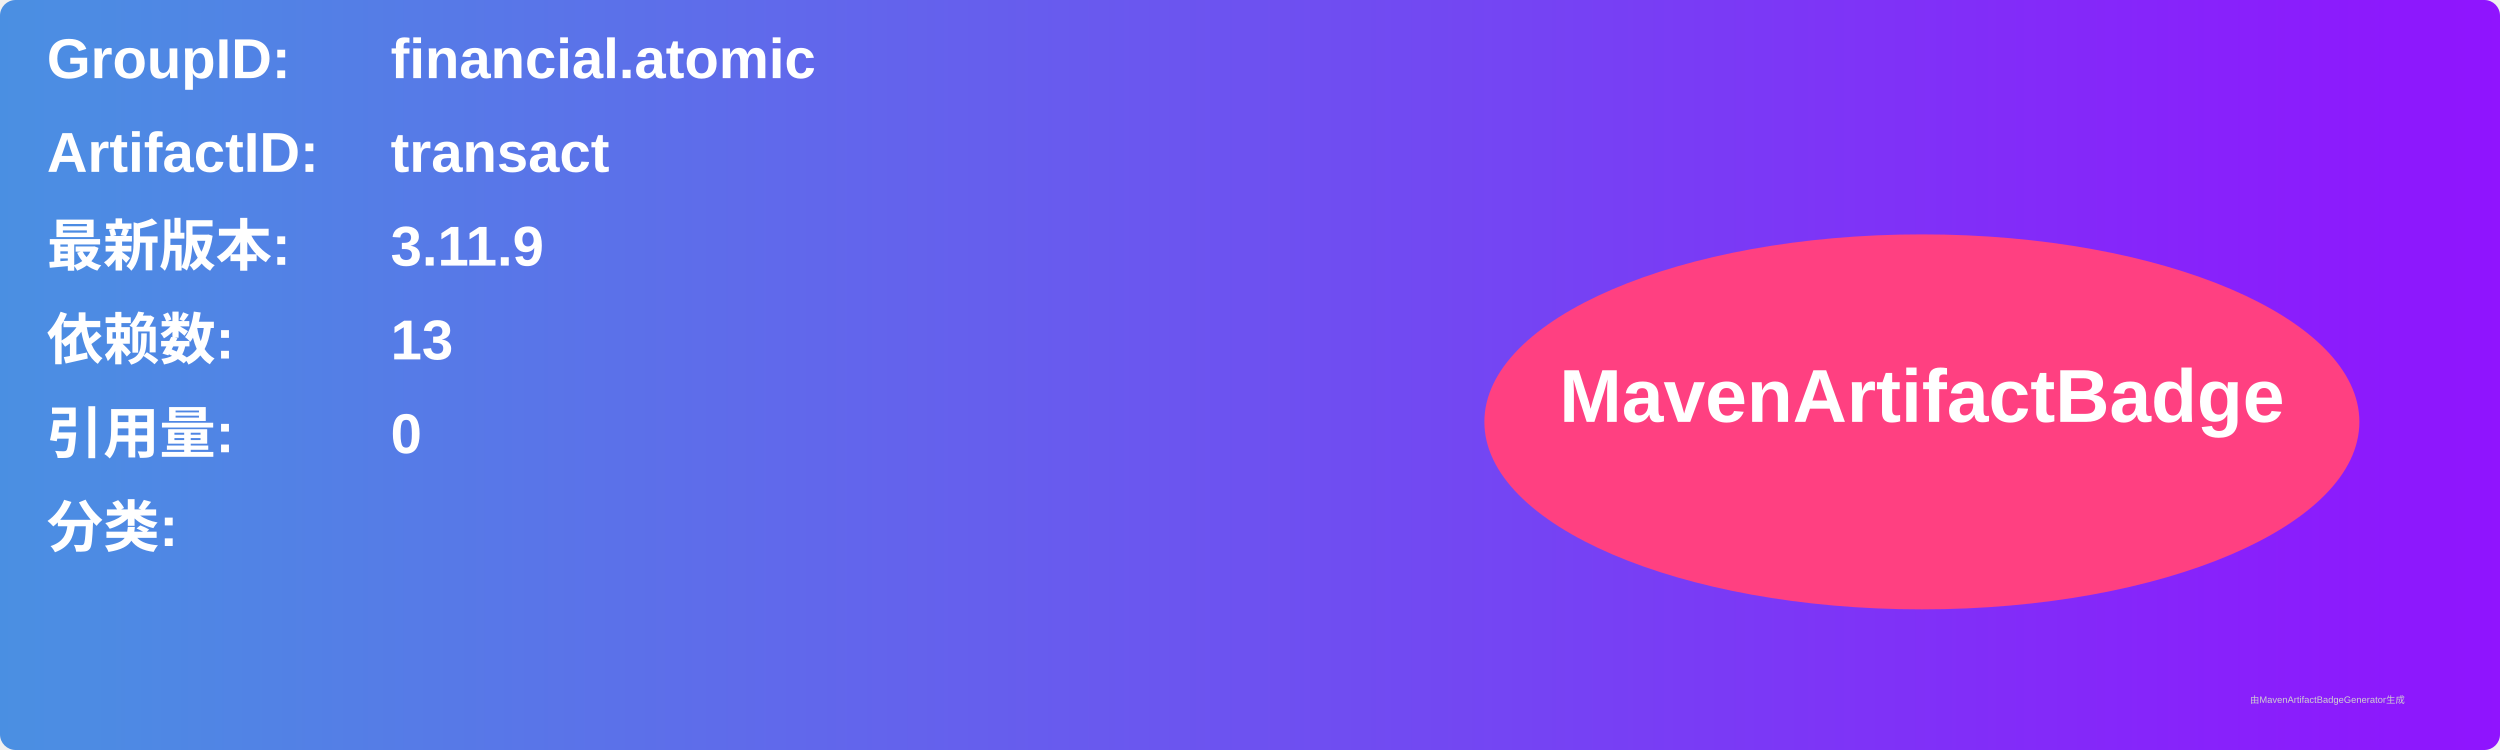
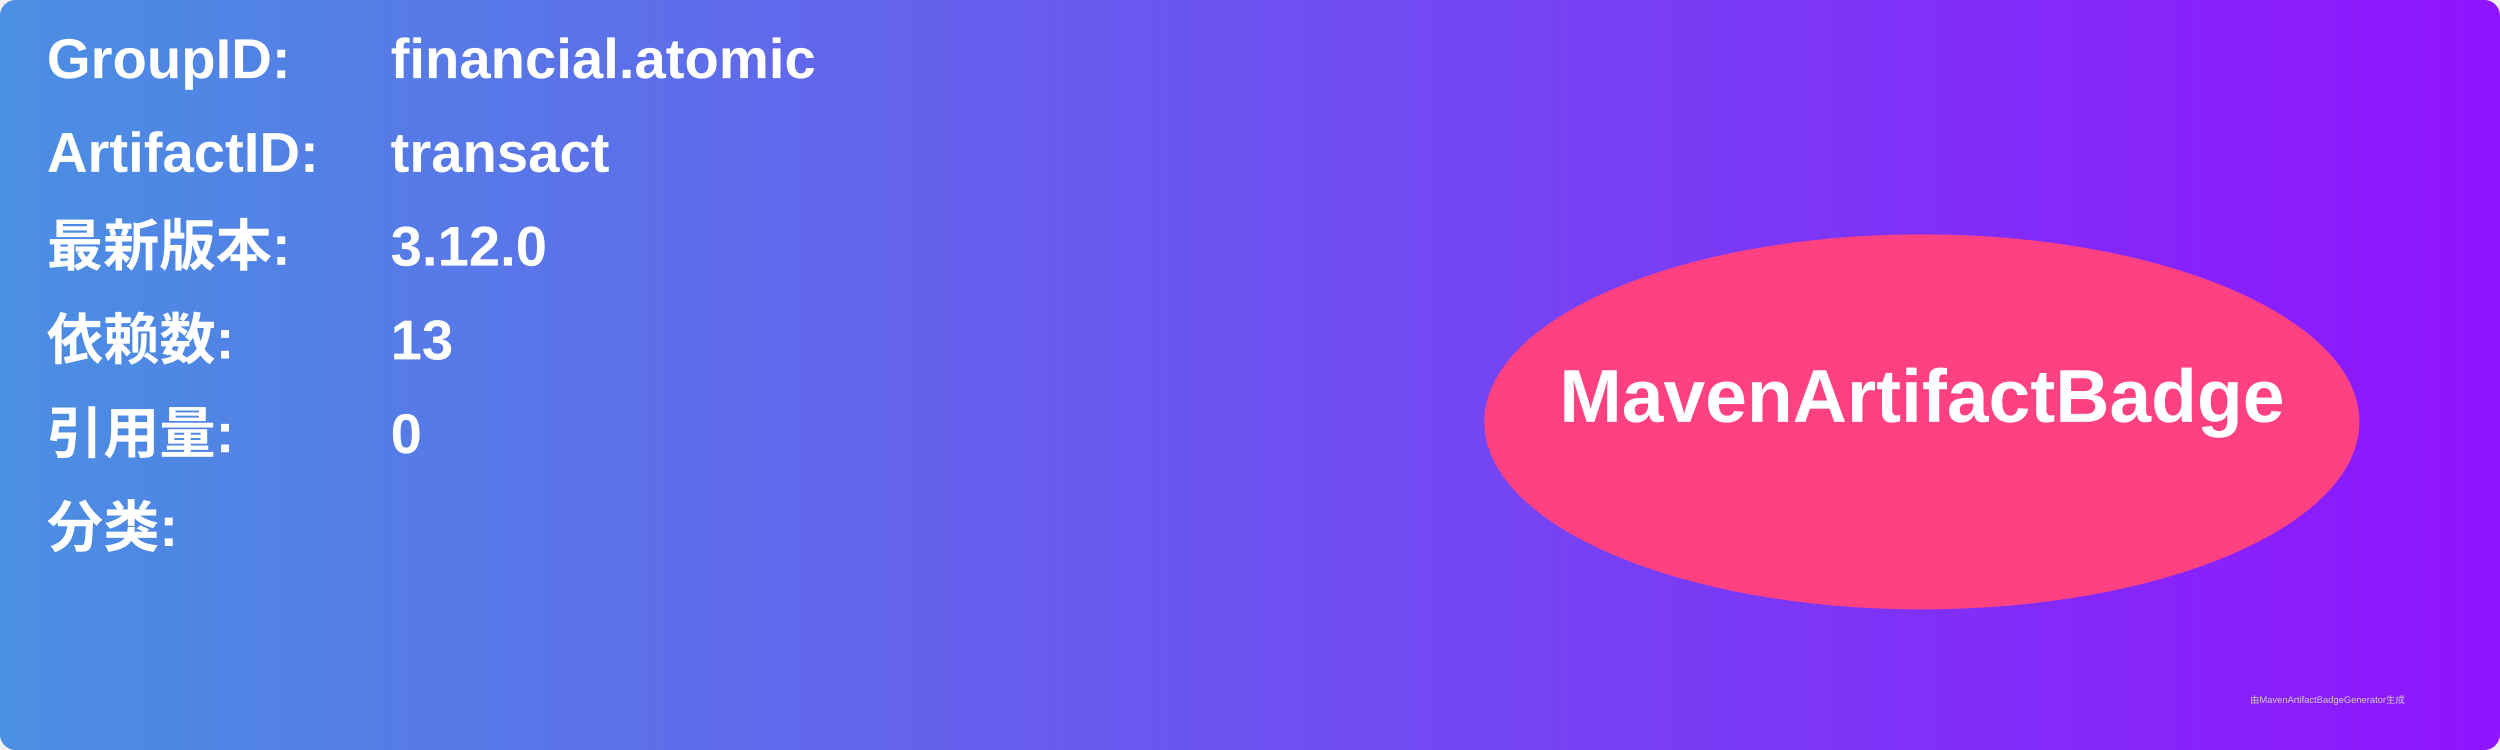
<svg xmlns="http://www.w3.org/2000/svg" width="800" height="240" viewBox="0 0 800 240">
  <linearGradient id="grad" x1="0%" y1="0%" x2="100%" y2="0%">
    <stop offset="0%" stop-color="#4a90e2" />
    <stop offset="100%" stop-color="#9013fe" />
  </linearGradient>
  <rect width="100%" height="100%" rx="5" ry="5" fill="url(#grad)" />
  <g transform="translate(15, 15)">
    <text x="0" y="10" font-family="Arial" font-size="18" fill="white" font-weight="bold" width="260">GroupID:</text>
    <text x="110" y="10" font-family="Arial" font-size="18" fill="white" font-weight="bold" width="460">financial.atomic</text>
    <text x="0" y="40" font-family="Arial" font-size="18" fill="white" font-weight="bold" width="260">ArtifactID:</text>
    <text x="110" y="40" font-family="Arial" font-size="18" fill="white" font-weight="bold" width="460">transact</text>
    <text x="0" y="70" font-family="Arial" font-size="18" fill="white" font-weight="bold">最新版本:</text>
    <text x="110" y="70" font-family="Arial" font-size="18" fill="white" font-weight="bold">
-       <tspan font-weight="bold">3.11.9</tspan>
+       <tspan font-weight="bold">3.12.0</tspan>
    </text>
    <text x="0" y="100" font-family="Arial" font-size="18" fill="white" font-weight="bold">依赖数: </text>
    <text x="110" y="100" font-family="Arial" font-size="18" fill="white">
      <tspan font-weight="bold">13</tspan>
    </text>
    <text x="0" y="130" font-family="Arial" font-size="18" fill="white" font-weight="bold">引用量: </text>
    <text x="110" y="130" font-family="Arial" font-size="18" fill="white">
      <tspan font-weight="bold">0</tspan>
    </text>
    <text x="0" y="160" font-family="Arial" font-size="18" fill="white" font-weight="bold">分类:</text>
    <text x="10" y="190" font-family="Arial" font-size="10" fill="white">
      <tspan font-weight="bold" />
    </text>
    <ellipse cx="600" cy="120" rx="140" ry="60" fill="#ff4081" />
    <text x="600" y="120" text-anchor="middle" font-family="Arial" font-size="24" fill="white" font-weight="bold">MavenArtifactBadge</text>
  </g>
  <text x="720" y="225" font-family="Arial" font-size="3" fill="#d0d0d0">由MavenArtifactBadgeGenerator生成</text>
</svg>
